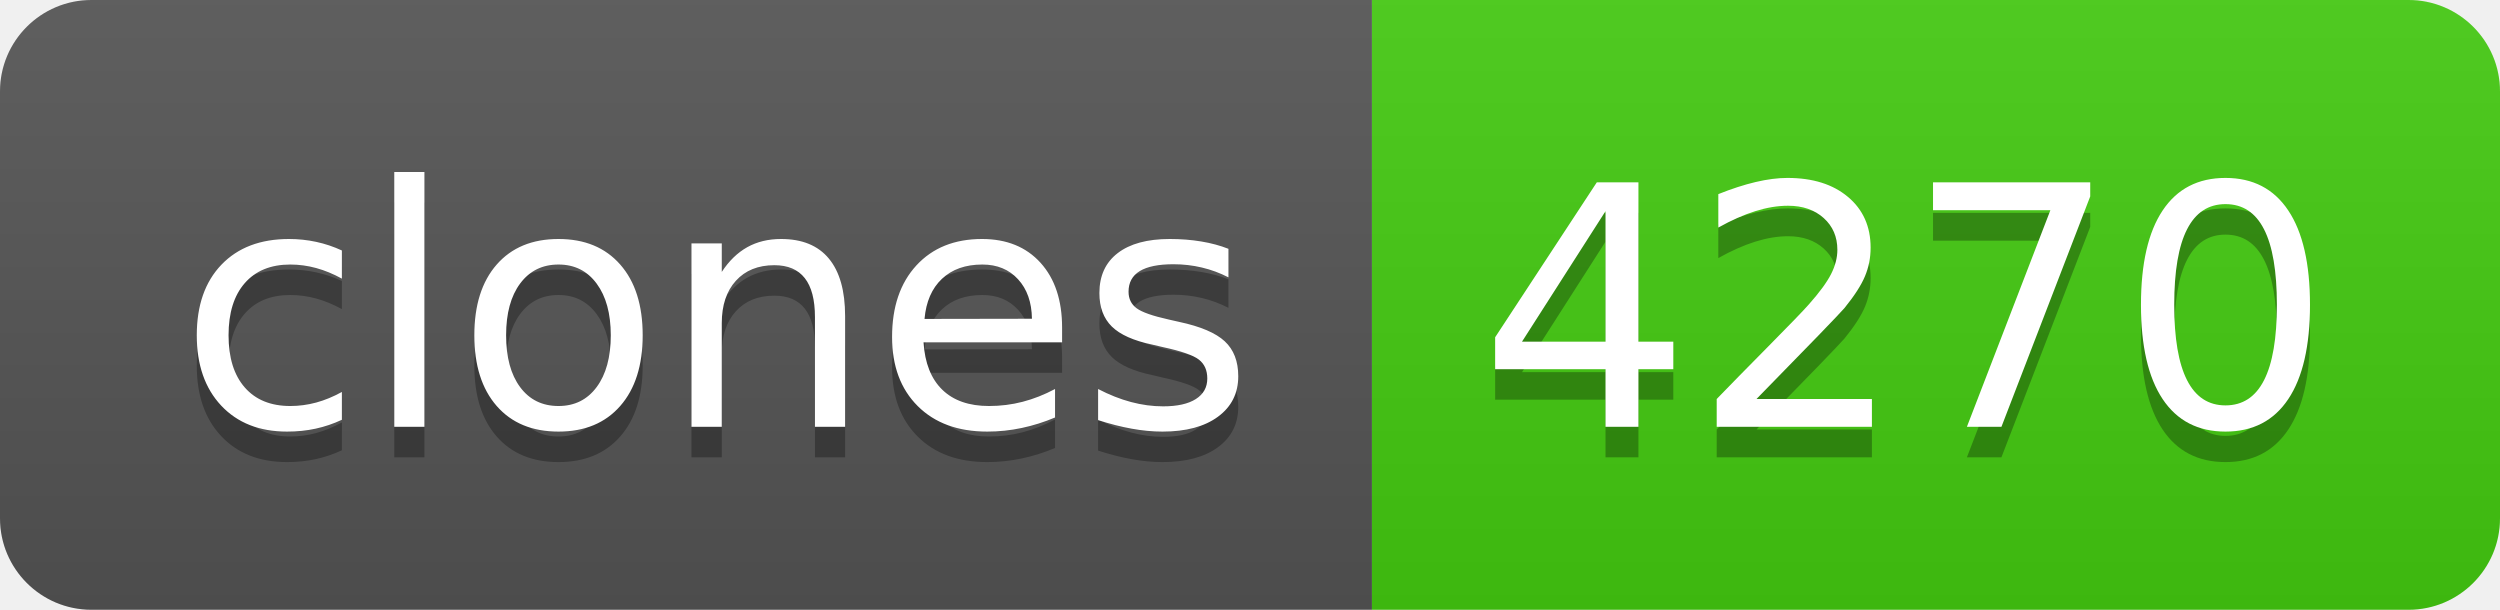
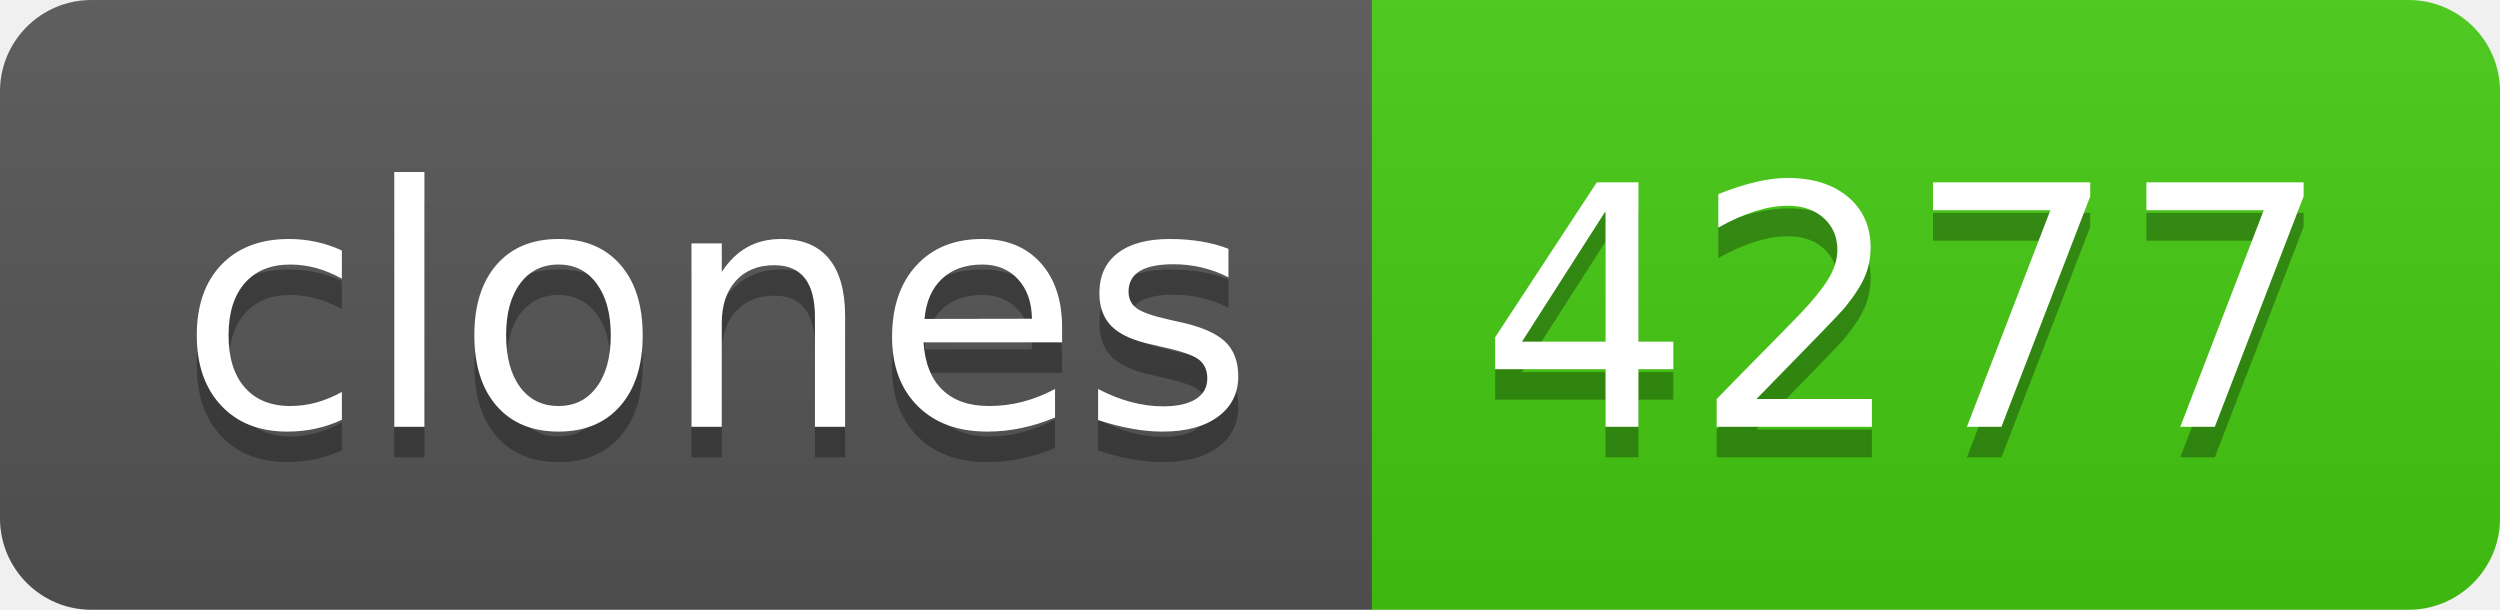
- <svg xmlns="http://www.w3.org/2000/svg" width="82" height="20" role="img" aria-label="clones: 4270">
+ <svg xmlns="http://www.w3.org/2000/svg" width="82" height="20" role="img" aria-label="clones: 4277">
  <linearGradient id="s" x2="0" y2="100%">
    <stop offset="0" stop-color="#bbb" stop-opacity=".1" />
    <stop offset="1" stop-opacity=".1" />
  </linearGradient>
  <clipPath id="r">
    <rect width="82" height="20" rx="3" fill="#fff" />
  </clipPath>
  <g clip-path="url(#r)">
    <rect width="45" height="20" fill="#555" />
    <rect x="45" width="37" height="20" fill="#4c1" />
    <rect width="82" height="20" fill="url(#s)" />
  </g>
  <g fill="#fff" text-anchor="middle" font-family="Verdana,Geneva,DejaVu Sans,sans-serif" text-rendering="geometricPrecision" font-size="110">
    <text aria-hidden="true" x="235" y="150" fill="#010101" fill-opacity=".3" transform="scale(.1)" textLength="350">clones</text>
    <text x="235" y="140" transform="scale(.1)" fill="#fff" textLength="350">clones</text>
-     <text aria-hidden="true" x="625" y="150" fill="#010101" fill-opacity=".3" transform="scale(.1)" textLength="270">4270</text>
-     <text x="625" y="140" transform="scale(.1)" fill="#fff" textLength="270">4270</text>
+     <text aria-hidden="true" x="625" y="150" fill="#010101" fill-opacity=".3" transform="scale(.1)" textLength="270">4277</text>
+     <text x="625" y="140" transform="scale(.1)" fill="#fff" textLength="270">4277</text>
  </g>
</svg>
